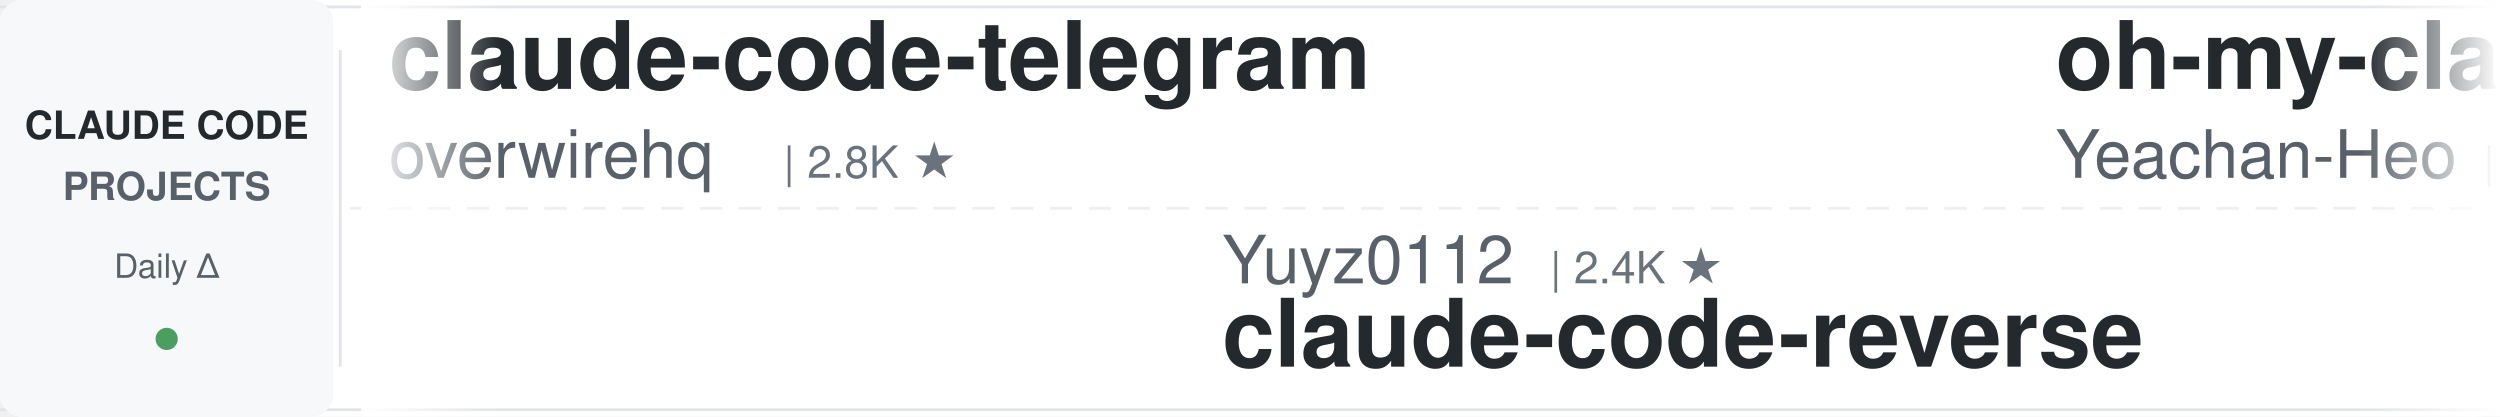
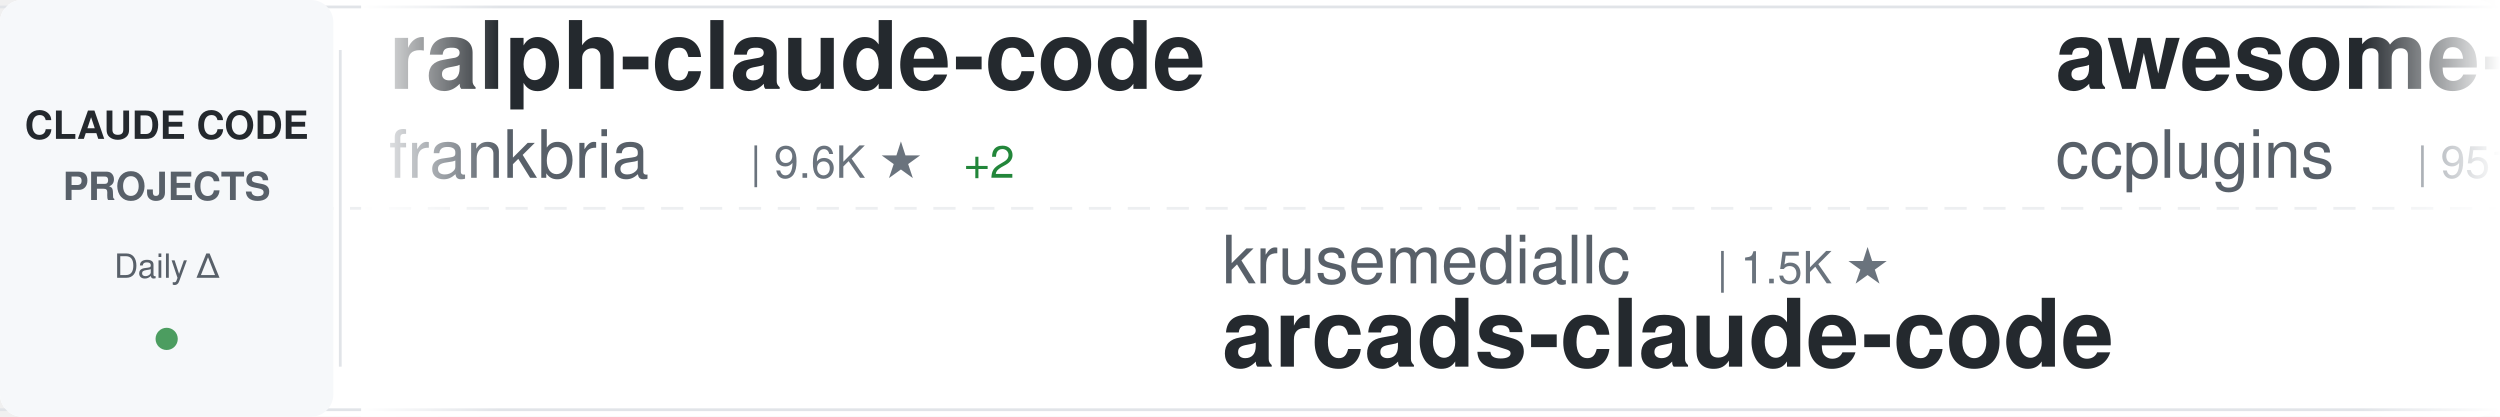
<svg xmlns="http://www.w3.org/2000/svg" width="900" height="150">
  <defs>
    <linearGradient id="awesomeLeftFade" x1="0%" y1="0%" x2="100%" y2="0%">
      <stop offset="0%" style="stop-color:#ffffff;stop-opacity:1" />
      <stop offset="100%" style="stop-color:#ffffff;stop-opacity:0" />
    </linearGradient>
    <linearGradient id="awesomeRightFade" x1="0%" y1="0%" x2="100%" y2="0%">
      <stop offset="0%" style="stop-color:#ffffff;stop-opacity:0" />
      <stop offset="100%" style="stop-color:#ffffff;stop-opacity:1" />
    </linearGradient>
  </defs>
  <rect width="900" height="150" fill="#ffffff" rx="8" />
  <rect x="0" y="2" width="900" height="1" fill="#e1e4e8" />
  <rect x="0" y="147" width="900" height="1" fill="#e1e4e8" />
  <line x1="0" y1="75" x2="900" y2="75" stroke="#e1e4e8" stroke-width="1" stroke-dasharray="8 6" opacity="0.6" />
  <rect x="0" y="0" width="120" height="150" fill="#f6f8fa" rx="8" />
  <text x="60" y="50" font-family="-apple-system, BlinkMacSystemFont, 'Segoe UI', Helvetica, Arial, sans-serif" font-size="14" font-weight="600" fill="#24292e" text-anchor="middle">CLAUDE CODE</text>
  <text x="60" y="72" font-family="-apple-system, BlinkMacSystemFont, 'Segoe UI', Helvetica, Arial, sans-serif" font-size="14" font-weight="600" fill="#586069" text-anchor="middle">PROJECTS</text>
  <text x="60" y="100" font-family="-apple-system, BlinkMacSystemFont, 'Segoe UI', Helvetica, Arial, sans-serif" font-size="12" font-weight="500" fill="#586069" text-anchor="middle">Daily Δ</text>
  <circle cx="60" cy="122" r="4" fill="#22863a" opacity="0.8" />
  <rect x="122" y="18" width="1" height="114" fill="#e1e4e8" />
  <clipPath id="awesomeTickerClip">
    <rect x="130" y="0" width="770" height="150" />
  </clipPath>
  <g clip-path="url(#awesomeTickerClip)">
    <g id="awesomeTickerItems">
      <animateTransform attributeName="transform" attributeType="XML" type="translate" from="0 0" to="-3000 0" dur="54s" repeatCount="indefinite" />
      <g transform="translate(0, 0)">
-         <text x="140" y="32" font-family="-apple-system, BlinkMacSystemFont, 'Segoe UI', Helvetica, Arial, sans-serif" font-size="34" font-weight="600" fill="#24292e">claude-code-telegram</text>
-         <text x="140" y="64" font-family="-apple-system, BlinkMacSystemFont, 'Segoe UI', Helvetica, Arial, sans-serif" font-size="24" font-weight="400" fill="#586069">overwirehq</text>
-         <text x="282" y="64" font-family="-apple-system, BlinkMacSystemFont, 'Segoe UI', Helvetica, Arial, sans-serif" font-size="16" font-weight="500" fill="#6a737d">| 2.8K ★</text>
+         <text x="140" y="32" font-family="-apple-system, BlinkMacSystemFont, 'Segoe UI', Helvetica, Arial, sans-serif" font-size="34" font-weight="600" fill="#24292e">ralph-claude-code</text>
+         <text x="140" y="64" font-family="-apple-system, BlinkMacSystemFont, 'Segoe UI', Helvetica, Arial, sans-serif" font-size="24" font-weight="400" fill="#586069">frankbria</text>
+         <text x="270" y="64" font-family="-apple-system, BlinkMacSystemFont, 'Segoe UI', Helvetica, Arial, sans-serif" font-size="16" font-weight="500" fill="#6a737d">| 9.6K ★</text>
+         <text x="347" y="64" font-family="-apple-system, BlinkMacSystemFont, 'Segoe UI', Helvetica, Arial, sans-serif" font-size="16" font-weight="500" fill="#22863a"> +2</text>
      </g>
      <g transform="translate(300, 0)">
-         <text x="140" y="102" font-family="-apple-system, BlinkMacSystemFont, 'Segoe UI', Helvetica, Arial, sans-serif" font-size="24" font-weight="400" fill="#586069">Yuyz0112</text>
-         <text x="258" y="102" font-family="-apple-system, BlinkMacSystemFont, 'Segoe UI', Helvetica, Arial, sans-serif" font-size="16" font-weight="500" fill="#6a737d">| 2.4K ★</text>
-         <text x="140" y="132" font-family="-apple-system, BlinkMacSystemFont, 'Segoe UI', Helvetica, Arial, sans-serif" font-size="34" font-weight="600" fill="#24292e">claude-code-reverse</text>
+         <text x="140" y="102" font-family="-apple-system, BlinkMacSystemFont, 'Segoe UI', Helvetica, Arial, sans-serif" font-size="24" font-weight="400" fill="#586069">krusemediallc</text>
+         <text x="318" y="102" font-family="-apple-system, BlinkMacSystemFont, 'Segoe UI', Helvetica, Arial, sans-serif" font-size="16" font-weight="500" fill="#6a737d">| 1.5K ★</text>
+         <text x="140" y="132" font-family="-apple-system, BlinkMacSystemFont, 'Segoe UI', Helvetica, Arial, sans-serif" font-size="34" font-weight="600" fill="#24292e">arcads-claude-code</text>
      </g>
      <g transform="translate(600, 0)">
-         <text x="140" y="32" font-family="-apple-system, BlinkMacSystemFont, 'Segoe UI', Helvetica, Arial, sans-serif" font-size="34" font-weight="600" fill="#24292e">oh-my-claudecode</text>
-         <text x="140" y="64" font-family="-apple-system, BlinkMacSystemFont, 'Segoe UI', Helvetica, Arial, sans-serif" font-size="24" font-weight="400" fill="#586069">Yeachan-Heo</text>
-         <text x="294" y="64" font-family="-apple-system, BlinkMacSystemFont, 'Segoe UI', Helvetica, Arial, sans-serif" font-size="16" font-weight="500" fill="#6a737d">| 39.3K ★</text>
+         <text x="140" y="32" font-family="-apple-system, BlinkMacSystemFont, 'Segoe UI', Helvetica, Arial, sans-serif" font-size="34" font-weight="600" fill="#24292e">awesome-claude-code-plug...</text>
+         <text x="140" y="64" font-family="-apple-system, BlinkMacSystemFont, 'Segoe UI', Helvetica, Arial, sans-serif" font-size="24" font-weight="400" fill="#586069">ccplugins</text>
+         <text x="270" y="64" font-family="-apple-system, BlinkMacSystemFont, 'Segoe UI', Helvetica, Arial, sans-serif" font-size="16" font-weight="500" fill="#6a737d">| 951 ★</text>
+         <text x="338" y="64" font-family="-apple-system, BlinkMacSystemFont, 'Segoe UI', Helvetica, Arial, sans-serif" font-size="16" font-weight="500" fill="#22863a"> +2</text>
      </g>
      <g transform="translate(900, 0)">
-         <text x="140" y="102" font-family="-apple-system, BlinkMacSystemFont, 'Segoe UI', Helvetica, Arial, sans-serif" font-size="24" font-weight="400" fill="#586069">SeemSeam</text>
-         <text x="258" y="102" font-family="-apple-system, BlinkMacSystemFont, 'Segoe UI', Helvetica, Arial, sans-serif" font-size="16" font-weight="500" fill="#6a737d">| 3.5K ★</text>
-         <text x="140" y="132" font-family="-apple-system, BlinkMacSystemFont, 'Segoe UI', Helvetica, Arial, sans-serif" font-size="34" font-weight="600" fill="#24292e">claude_codex_bridge</text>
+         <text x="140" y="102" font-family="-apple-system, BlinkMacSystemFont, 'Segoe UI', Helvetica, Arial, sans-serif" font-size="24" font-weight="400" fill="#586069">digitalsamba</text>
+         <text x="306" y="102" font-family="-apple-system, BlinkMacSystemFont, 'Segoe UI', Helvetica, Arial, sans-serif" font-size="16" font-weight="500" fill="#6a737d">| 2.1K ★</text>
+         <text x="383" y="102" font-family="-apple-system, BlinkMacSystemFont, 'Segoe UI', Helvetica, Arial, sans-serif" font-size="16" font-weight="500" fill="#22863a"> +1</text>
+         <text x="140" y="132" font-family="-apple-system, BlinkMacSystemFont, 'Segoe UI', Helvetica, Arial, sans-serif" font-size="34" font-weight="600" fill="#24292e">claude-code-video-toolki...</text>
      </g>
      <g transform="translate(1200, 0)">
-         <text x="140" y="32" font-family="-apple-system, BlinkMacSystemFont, 'Segoe UI', Helvetica, Arial, sans-serif" font-size="34" font-weight="600" fill="#24292e">claude-code-tudou</text>
-         <text x="140" y="64" font-family="-apple-system, BlinkMacSystemFont, 'Segoe UI', Helvetica, Arial, sans-serif" font-size="24" font-weight="400" fill="#586069">AICoderTudou</text>
-         <text x="306" y="64" font-family="-apple-system, BlinkMacSystemFont, 'Segoe UI', Helvetica, Arial, sans-serif" font-size="16" font-weight="500" fill="#6a737d">| 494 ★</text>
+         <text x="140" y="32" font-family="-apple-system, BlinkMacSystemFont, 'Segoe UI', Helvetica, Arial, sans-serif" font-size="34" font-weight="600" fill="#24292e">Claude-Code-Usage-Monito...</text>
+         <text x="140" y="64" font-family="-apple-system, BlinkMacSystemFont, 'Segoe UI', Helvetica, Arial, sans-serif" font-size="24" font-weight="400" fill="#586069">Maciek-roboblog</text>
+         <text x="342" y="64" font-family="-apple-system, BlinkMacSystemFont, 'Segoe UI', Helvetica, Arial, sans-serif" font-size="16" font-weight="500" fill="#6a737d">| 8.7K ★</text>
+         <text x="419" y="64" font-family="-apple-system, BlinkMacSystemFont, 'Segoe UI', Helvetica, Arial, sans-serif" font-size="16" font-weight="500" fill="#22863a"> +3</text>
      </g>
      <g transform="translate(1500, 0)">
-         <text x="140" y="102" font-family="-apple-system, BlinkMacSystemFont, 'Segoe UI', Helvetica, Arial, sans-serif" font-size="24" font-weight="400" fill="#586069">Maciek-roboblog</text>
-         <text x="342" y="102" font-family="-apple-system, BlinkMacSystemFont, 'Segoe UI', Helvetica, Arial, sans-serif" font-size="16" font-weight="500" fill="#6a737d">| 8.7K ★</text>
-         <text x="419" y="102" font-family="-apple-system, BlinkMacSystemFont, 'Segoe UI', Helvetica, Arial, sans-serif" font-size="16" font-weight="500" fill="#cb2431"> -1</text>
-         <text x="140" y="132" font-family="-apple-system, BlinkMacSystemFont, 'Segoe UI', Helvetica, Arial, sans-serif" font-size="34" font-weight="600" fill="#24292e">Claude-Code-Usage-Monito...</text>
+         <text x="140" y="102" font-family="-apple-system, BlinkMacSystemFont, 'Segoe UI', Helvetica, Arial, sans-serif" font-size="24" font-weight="400" fill="#586069">techjarves</text>
+         <text x="282" y="102" font-family="-apple-system, BlinkMacSystemFont, 'Segoe UI', Helvetica, Arial, sans-serif" font-size="16" font-weight="500" fill="#6a737d">| 1.5K ★</text>
+         <text x="359" y="102" font-family="-apple-system, BlinkMacSystemFont, 'Segoe UI', Helvetica, Arial, sans-serif" font-size="16" font-weight="500" fill="#22863a"> +1</text>
+         <text x="140" y="132" font-family="-apple-system, BlinkMacSystemFont, 'Segoe UI', Helvetica, Arial, sans-serif" font-size="34" font-weight="600" fill="#24292e">ClaudeCode-Portable</text>
      </g>
      <g transform="translate(1800, 0)">
-         <text x="140" y="32" font-family="-apple-system, BlinkMacSystemFont, 'Segoe UI', Helvetica, Arial, sans-serif" font-size="34" font-weight="600" fill="#24292e">claude-code-settings</text>
-         <text x="140" y="64" font-family="-apple-system, BlinkMacSystemFont, 'Segoe UI', Helvetica, Arial, sans-serif" font-size="24" font-weight="400" fill="#586069">feiskyer</text>
-         <text x="258" y="64" font-family="-apple-system, BlinkMacSystemFont, 'Segoe UI', Helvetica, Arial, sans-serif" font-size="16" font-weight="500" fill="#6a737d">| 1.7K ★</text>
+         <text x="140" y="32" font-family="-apple-system, BlinkMacSystemFont, 'Segoe UI', Helvetica, Arial, sans-serif" font-size="34" font-weight="600" fill="#24292e">claude_codex_bridge</text>
+         <text x="140" y="64" font-family="-apple-system, BlinkMacSystemFont, 'Segoe UI', Helvetica, Arial, sans-serif" font-size="24" font-weight="400" fill="#586069">SeemSeam</text>
+         <text x="258" y="64" font-family="-apple-system, BlinkMacSystemFont, 'Segoe UI', Helvetica, Arial, sans-serif" font-size="16" font-weight="500" fill="#6a737d">| 3.5K ★</text>
+         <text x="335" y="64" font-family="-apple-system, BlinkMacSystemFont, 'Segoe UI', Helvetica, Arial, sans-serif" font-size="16" font-weight="500" fill="#22863a"> +2</text>
      </g>
      <g transform="translate(2100, 0)">
-         <text x="140" y="102" font-family="-apple-system, BlinkMacSystemFont, 'Segoe UI', Helvetica, Arial, sans-serif" font-size="24" font-weight="400" fill="#586069">777genius</text>
-         <text x="270" y="102" font-family="-apple-system, BlinkMacSystemFont, 'Segoe UI', Helvetica, Arial, sans-serif" font-size="16" font-weight="500" fill="#6a737d">| 932 ★</text>
-         <text x="140" y="132" font-family="-apple-system, BlinkMacSystemFont, 'Segoe UI', Helvetica, Arial, sans-serif" font-size="34" font-weight="600" fill="#24292e">claude-code-source-code</text>
+         <text x="140" y="102" font-family="-apple-system, BlinkMacSystemFont, 'Segoe UI', Helvetica, Arial, sans-serif" font-size="24" font-weight="400" fill="#586069">oboard</text>
+         <text x="234" y="102" font-family="-apple-system, BlinkMacSystemFont, 'Segoe UI', Helvetica, Arial, sans-serif" font-size="16" font-weight="500" fill="#6a737d">| 3.3K ★</text>
+         <text x="140" y="132" font-family="-apple-system, BlinkMacSystemFont, 'Segoe UI', Helvetica, Arial, sans-serif" font-size="34" font-weight="600" fill="#24292e">claude-code-rev</text>
      </g>
      <g transform="translate(2400, 0)">
-         <text x="140" y="32" font-family="-apple-system, BlinkMacSystemFont, 'Segoe UI', Helvetica, Arial, sans-serif" font-size="34" font-weight="600" fill="#24292e">awesome-claude-code</text>
-         <text x="140" y="64" font-family="-apple-system, BlinkMacSystemFont, 'Segoe UI', Helvetica, Arial, sans-serif" font-size="24" font-weight="400" fill="#586069">jqueryscript</text>
-         <text x="306" y="64" font-family="-apple-system, BlinkMacSystemFont, 'Segoe UI', Helvetica, Arial, sans-serif" font-size="16" font-weight="500" fill="#6a737d">| 518 ★</text>
+         <text x="140" y="32" font-family="-apple-system, BlinkMacSystemFont, 'Segoe UI', Helvetica, Arial, sans-serif" font-size="34" font-weight="600" fill="#24292e">claude-code-my-workflow</text>
+         <text x="140" y="64" font-family="-apple-system, BlinkMacSystemFont, 'Segoe UI', Helvetica, Arial, sans-serif" font-size="24" font-weight="400" fill="#586069">pedrohcgs</text>
+         <text x="270" y="64" font-family="-apple-system, BlinkMacSystemFont, 'Segoe UI', Helvetica, Arial, sans-serif" font-size="16" font-weight="500" fill="#6a737d">| 1.6K ★</text>
+         <text x="347" y="64" font-family="-apple-system, BlinkMacSystemFont, 'Segoe UI', Helvetica, Arial, sans-serif" font-size="16" font-weight="500" fill="#22863a"> +2</text>
      </g>
      <g transform="translate(2700, 0)">
-         <text x="140" y="102" font-family="-apple-system, BlinkMacSystemFont, 'Segoe UI', Helvetica, Arial, sans-serif" font-size="24" font-weight="400" fill="#586069">OrcaWhisper</text>
-         <text x="294" y="102" font-family="-apple-system, BlinkMacSystemFont, 'Segoe UI', Helvetica, Arial, sans-serif" font-size="16" font-weight="500" fill="#6a737d">| 99 ★</text>
-         <text x="140" y="132" font-family="-apple-system, BlinkMacSystemFont, 'Segoe UI', Helvetica, Arial, sans-serif" font-size="34" font-weight="600" fill="#24292e">Claude-Code</text>
+         <text x="140" y="102" font-family="-apple-system, BlinkMacSystemFont, 'Segoe UI', Helvetica, Arial, sans-serif" font-size="24" font-weight="400" fill="#586069">VILA-Lab</text>
+         <text x="258" y="102" font-family="-apple-system, BlinkMacSystemFont, 'Segoe UI', Helvetica, Arial, sans-serif" font-size="16" font-weight="500" fill="#6a737d">| 2.1K ★</text>
+         <text x="335" y="102" font-family="-apple-system, BlinkMacSystemFont, 'Segoe UI', Helvetica, Arial, sans-serif" font-size="16" font-weight="500" fill="#22863a"> +1</text>
+         <text x="140" y="132" font-family="-apple-system, BlinkMacSystemFont, 'Segoe UI', Helvetica, Arial, sans-serif" font-size="34" font-weight="600" fill="#24292e">Dive-into-Claude-Code</text>
      </g>
      <g transform="translate(3000, 0)">
-         <text x="140" y="32" font-family="-apple-system, BlinkMacSystemFont, 'Segoe UI', Helvetica, Arial, sans-serif" font-size="34" font-weight="600" fill="#24292e">claude-code-telegram</text>
-         <text x="140" y="64" font-family="-apple-system, BlinkMacSystemFont, 'Segoe UI', Helvetica, Arial, sans-serif" font-size="24" font-weight="400" fill="#586069">overwirehq</text>
-         <text x="282" y="64" font-family="-apple-system, BlinkMacSystemFont, 'Segoe UI', Helvetica, Arial, sans-serif" font-size="16" font-weight="500" fill="#6a737d">| 2.8K ★</text>
+         <text x="140" y="32" font-family="-apple-system, BlinkMacSystemFont, 'Segoe UI', Helvetica, Arial, sans-serif" font-size="34" font-weight="600" fill="#24292e">ralph-claude-code</text>
+         <text x="140" y="64" font-family="-apple-system, BlinkMacSystemFont, 'Segoe UI', Helvetica, Arial, sans-serif" font-size="24" font-weight="400" fill="#586069">frankbria</text>
+         <text x="270" y="64" font-family="-apple-system, BlinkMacSystemFont, 'Segoe UI', Helvetica, Arial, sans-serif" font-size="16" font-weight="500" fill="#6a737d">| 9.6K ★</text>
+         <text x="347" y="64" font-family="-apple-system, BlinkMacSystemFont, 'Segoe UI', Helvetica, Arial, sans-serif" font-size="16" font-weight="500" fill="#22863a"> +2</text>
      </g>
      <g transform="translate(3300, 0)">
-         <text x="140" y="102" font-family="-apple-system, BlinkMacSystemFont, 'Segoe UI', Helvetica, Arial, sans-serif" font-size="24" font-weight="400" fill="#586069">Yuyz0112</text>
-         <text x="258" y="102" font-family="-apple-system, BlinkMacSystemFont, 'Segoe UI', Helvetica, Arial, sans-serif" font-size="16" font-weight="500" fill="#6a737d">| 2.4K ★</text>
-         <text x="140" y="132" font-family="-apple-system, BlinkMacSystemFont, 'Segoe UI', Helvetica, Arial, sans-serif" font-size="34" font-weight="600" fill="#24292e">claude-code-reverse</text>
+         <text x="140" y="102" font-family="-apple-system, BlinkMacSystemFont, 'Segoe UI', Helvetica, Arial, sans-serif" font-size="24" font-weight="400" fill="#586069">krusemediallc</text>
+         <text x="318" y="102" font-family="-apple-system, BlinkMacSystemFont, 'Segoe UI', Helvetica, Arial, sans-serif" font-size="16" font-weight="500" fill="#6a737d">| 1.5K ★</text>
+         <text x="140" y="132" font-family="-apple-system, BlinkMacSystemFont, 'Segoe UI', Helvetica, Arial, sans-serif" font-size="34" font-weight="600" fill="#24292e">arcads-claude-code</text>
      </g>
      <g transform="translate(3600, 0)">
-         <text x="140" y="32" font-family="-apple-system, BlinkMacSystemFont, 'Segoe UI', Helvetica, Arial, sans-serif" font-size="34" font-weight="600" fill="#24292e">oh-my-claudecode</text>
-         <text x="140" y="64" font-family="-apple-system, BlinkMacSystemFont, 'Segoe UI', Helvetica, Arial, sans-serif" font-size="24" font-weight="400" fill="#586069">Yeachan-Heo</text>
-         <text x="294" y="64" font-family="-apple-system, BlinkMacSystemFont, 'Segoe UI', Helvetica, Arial, sans-serif" font-size="16" font-weight="500" fill="#6a737d">| 39.3K ★</text>
+         <text x="140" y="32" font-family="-apple-system, BlinkMacSystemFont, 'Segoe UI', Helvetica, Arial, sans-serif" font-size="34" font-weight="600" fill="#24292e">awesome-claude-code-plug...</text>
+         <text x="140" y="64" font-family="-apple-system, BlinkMacSystemFont, 'Segoe UI', Helvetica, Arial, sans-serif" font-size="24" font-weight="400" fill="#586069">ccplugins</text>
+         <text x="270" y="64" font-family="-apple-system, BlinkMacSystemFont, 'Segoe UI', Helvetica, Arial, sans-serif" font-size="16" font-weight="500" fill="#6a737d">| 951 ★</text>
+         <text x="338" y="64" font-family="-apple-system, BlinkMacSystemFont, 'Segoe UI', Helvetica, Arial, sans-serif" font-size="16" font-weight="500" fill="#22863a"> +2</text>
      </g>
      <g transform="translate(3900, 0)">
-         <text x="140" y="102" font-family="-apple-system, BlinkMacSystemFont, 'Segoe UI', Helvetica, Arial, sans-serif" font-size="24" font-weight="400" fill="#586069">SeemSeam</text>
-         <text x="258" y="102" font-family="-apple-system, BlinkMacSystemFont, 'Segoe UI', Helvetica, Arial, sans-serif" font-size="16" font-weight="500" fill="#6a737d">| 3.5K ★</text>
-         <text x="140" y="132" font-family="-apple-system, BlinkMacSystemFont, 'Segoe UI', Helvetica, Arial, sans-serif" font-size="34" font-weight="600" fill="#24292e">claude_codex_bridge</text>
+         <text x="140" y="102" font-family="-apple-system, BlinkMacSystemFont, 'Segoe UI', Helvetica, Arial, sans-serif" font-size="24" font-weight="400" fill="#586069">digitalsamba</text>
+         <text x="306" y="102" font-family="-apple-system, BlinkMacSystemFont, 'Segoe UI', Helvetica, Arial, sans-serif" font-size="16" font-weight="500" fill="#6a737d">| 2.1K ★</text>
+         <text x="383" y="102" font-family="-apple-system, BlinkMacSystemFont, 'Segoe UI', Helvetica, Arial, sans-serif" font-size="16" font-weight="500" fill="#22863a"> +1</text>
+         <text x="140" y="132" font-family="-apple-system, BlinkMacSystemFont, 'Segoe UI', Helvetica, Arial, sans-serif" font-size="34" font-weight="600" fill="#24292e">claude-code-video-toolki...</text>
      </g>
    </g>
  </g>
  <rect x="130" y="0" width="50" height="150" fill="url(#awesomeLeftFade)" />
  <rect x="850" y="0" width="50" height="150" fill="url(#awesomeRightFade)" />
</svg>
